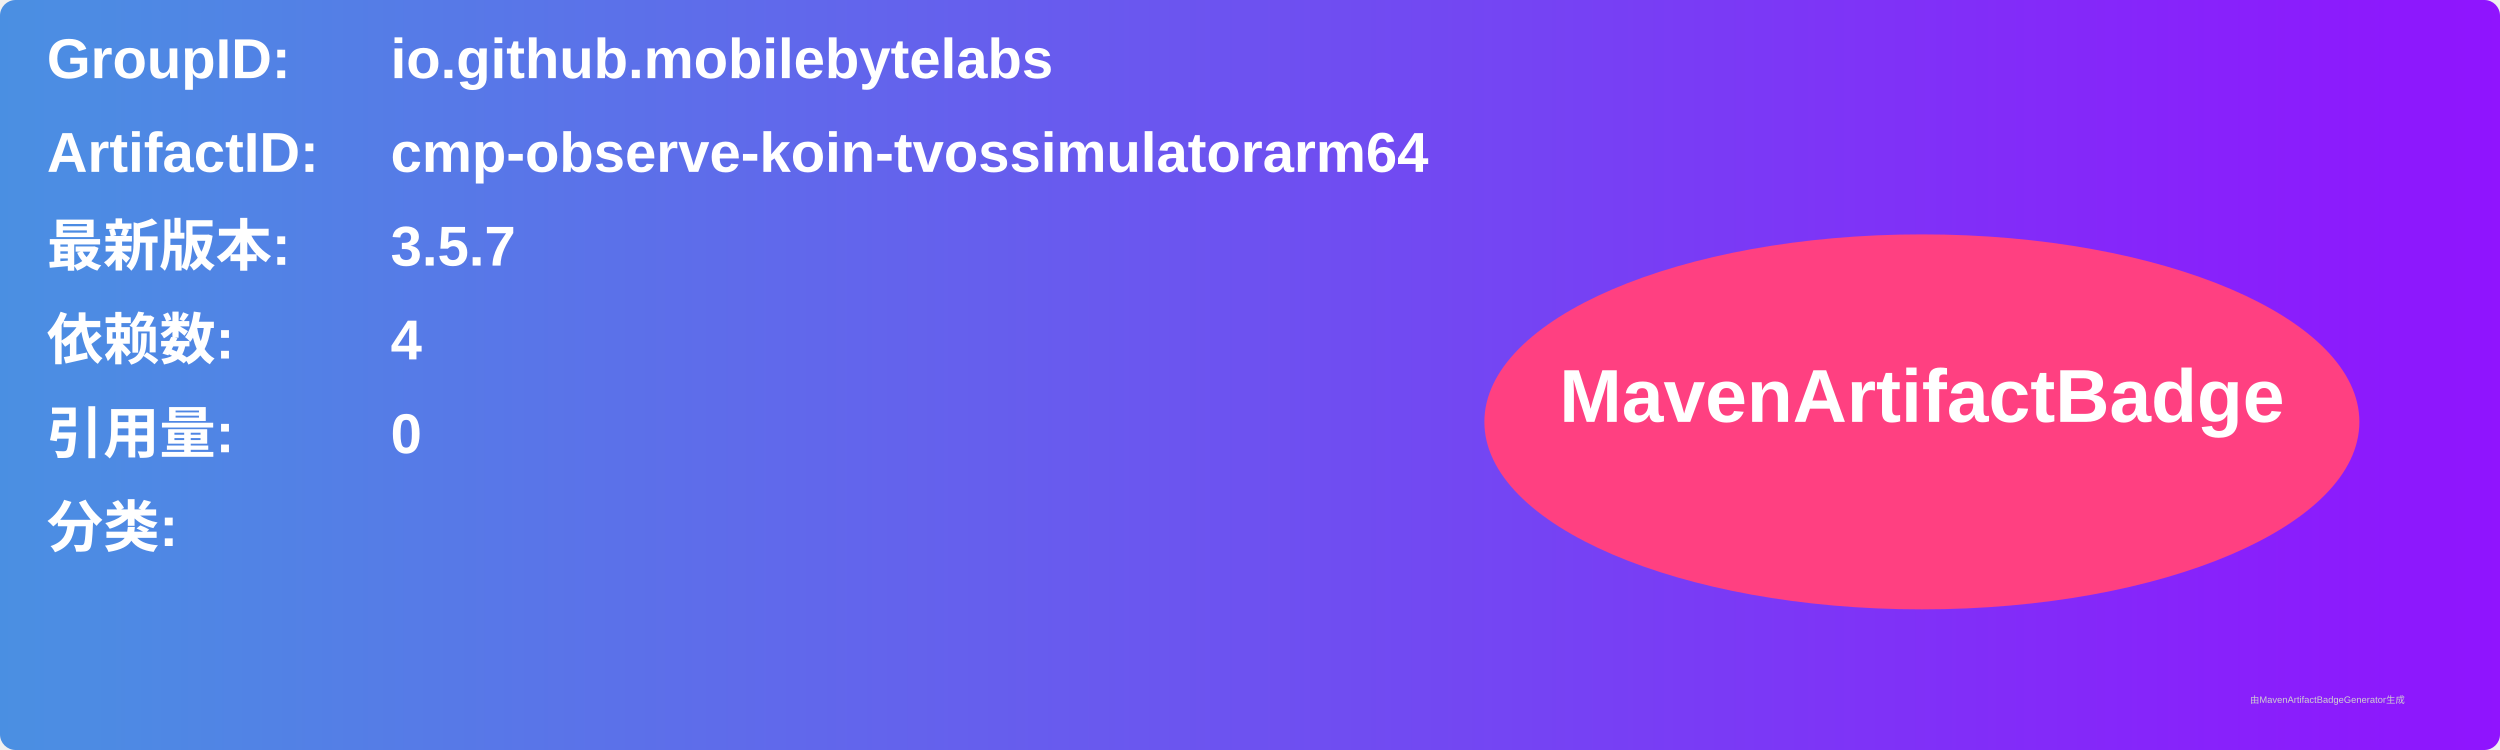
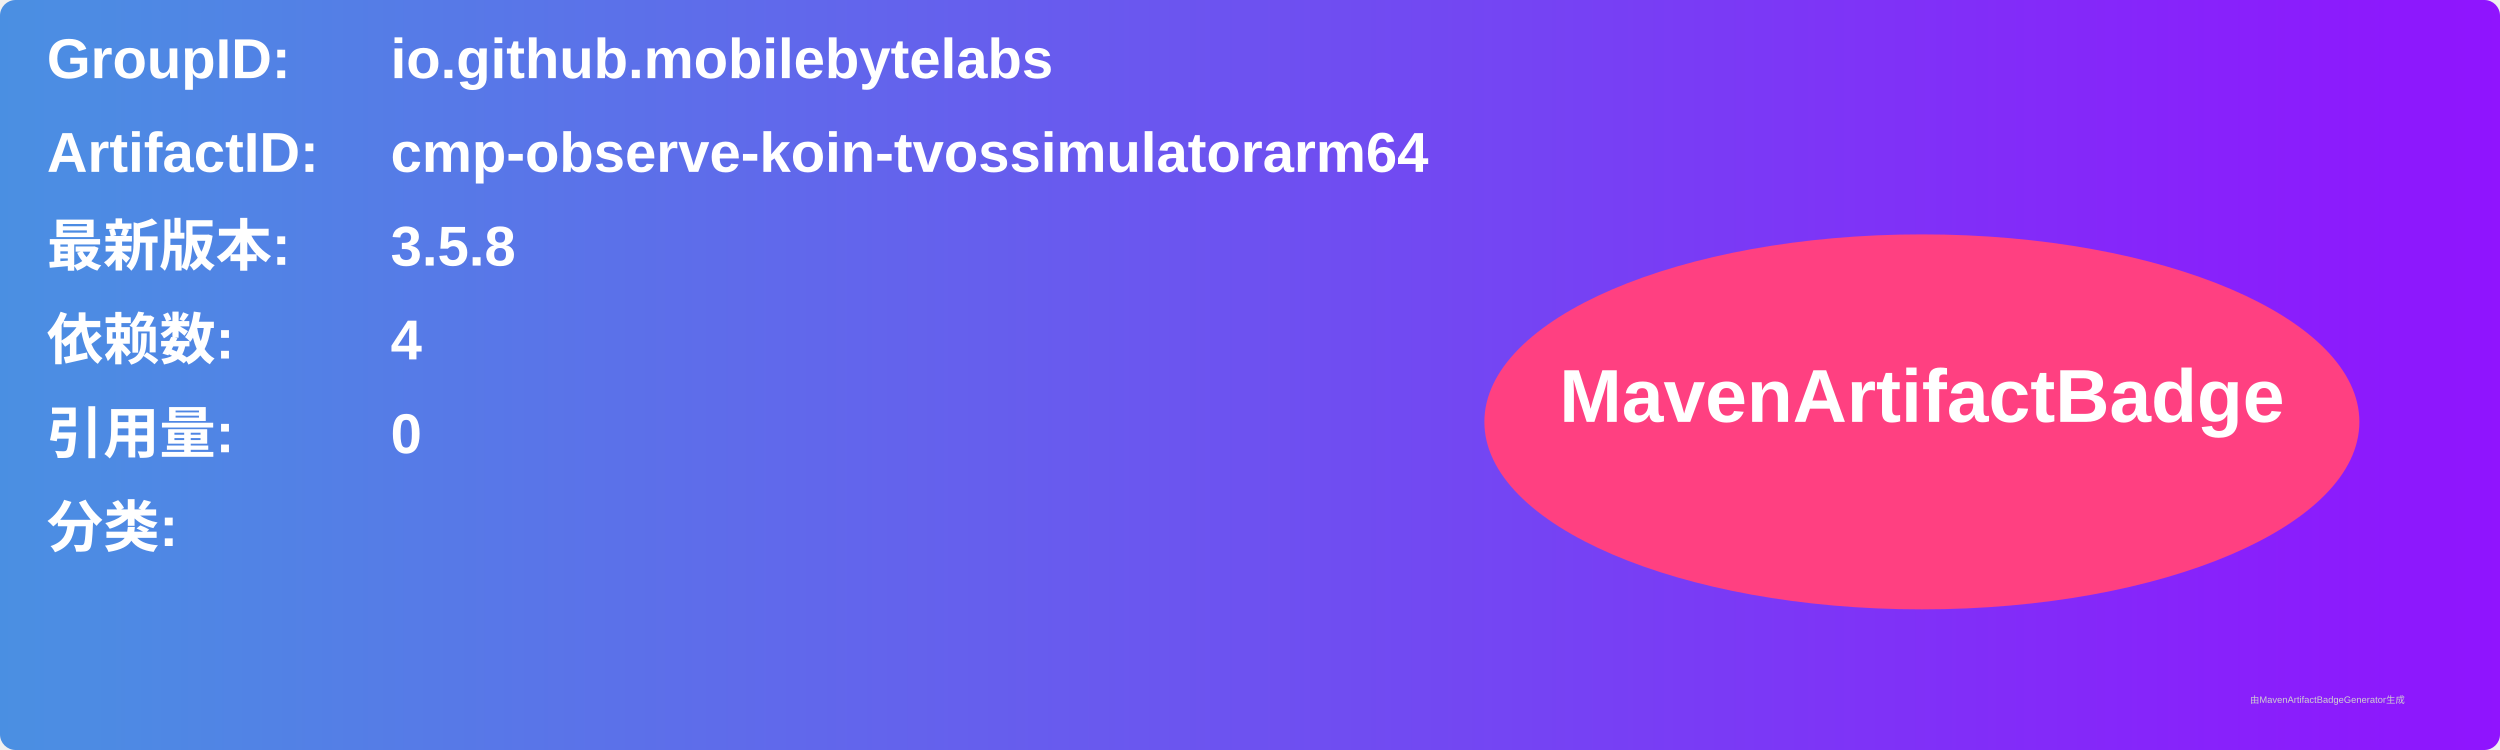
<svg xmlns="http://www.w3.org/2000/svg" width="800" height="240" viewBox="0 0 800 240">
  <linearGradient id="grad" x1="0%" y1="0%" x2="100%" y2="0%">
    <stop offset="0%" stop-color="#4a90e2" />
    <stop offset="100%" stop-color="#9013fe" />
  </linearGradient>
  <rect width="100%" height="100%" rx="5" ry="5" fill="url(#grad)" />
  <g transform="translate(15, 15)">
    <text x="0" y="10" font-family="Arial" font-size="18" fill="white" font-weight="bold" width="260">GroupID:</text>
    <text x="110" y="10" font-family="Arial" font-size="18" fill="white" font-weight="bold" width="460">io.github.mobilebytelabs</text>
    <text x="0" y="40" font-family="Arial" font-size="18" fill="white" font-weight="bold" width="260">ArtifactID:</text>
    <text x="110" y="40" font-family="Arial" font-size="18" fill="white" font-weight="bold" width="460">cmp-observe-koin-tvossimulatorarm64</text>
    <text x="0" y="70" font-family="Arial" font-size="18" fill="white" font-weight="bold">最新版本:</text>
    <text x="110" y="70" font-family="Arial" font-size="18" fill="white" font-weight="bold">
-       <tspan font-weight="bold">3.5.7</tspan>
+       <tspan font-weight="bold">3.5.8</tspan>
    </text>
    <text x="0" y="100" font-family="Arial" font-size="18" fill="white" font-weight="bold">依赖数: </text>
    <text x="110" y="100" font-family="Arial" font-size="18" fill="white">
      <tspan font-weight="bold">4</tspan>
    </text>
    <text x="0" y="130" font-family="Arial" font-size="18" fill="white" font-weight="bold">引用量: </text>
    <text x="110" y="130" font-family="Arial" font-size="18" fill="white">
      <tspan font-weight="bold">0</tspan>
    </text>
    <text x="0" y="160" font-family="Arial" font-size="18" fill="white" font-weight="bold">分类:</text>
    <text x="10" y="190" font-family="Arial" font-size="10" fill="white">
      <tspan font-weight="bold" />
    </text>
    <ellipse cx="600" cy="120" rx="140" ry="60" fill="#ff4081" />
    <text x="600" y="120" text-anchor="middle" font-family="Arial" font-size="24" fill="white" font-weight="bold">MavenArtifactBadge</text>
  </g>
  <text x="720" y="225" font-family="Arial" font-size="3" fill="#d0d0d0">由MavenArtifactBadgeGenerator生成</text>
</svg>
